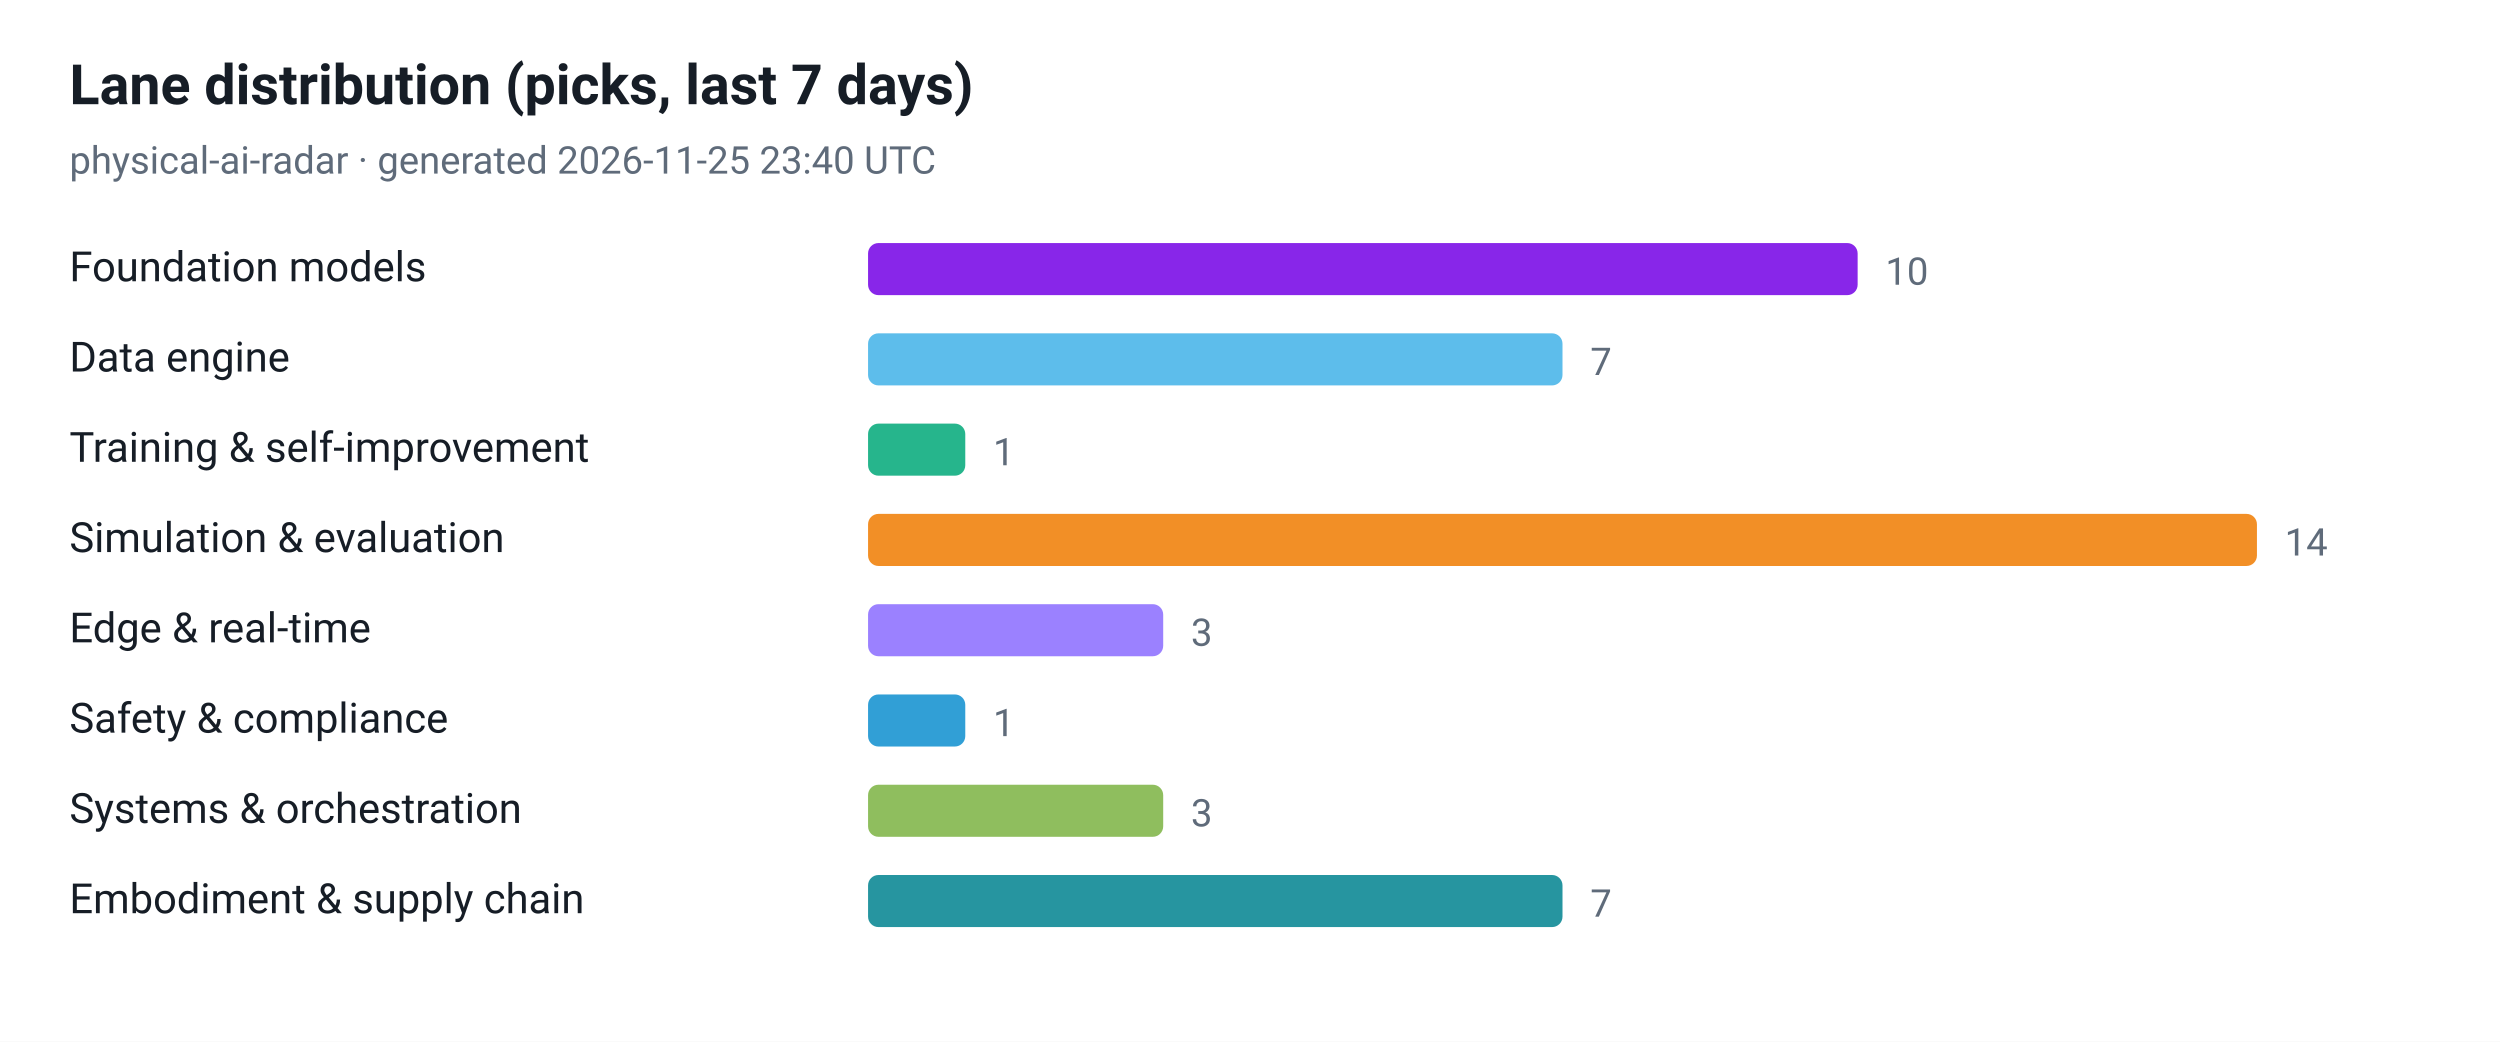
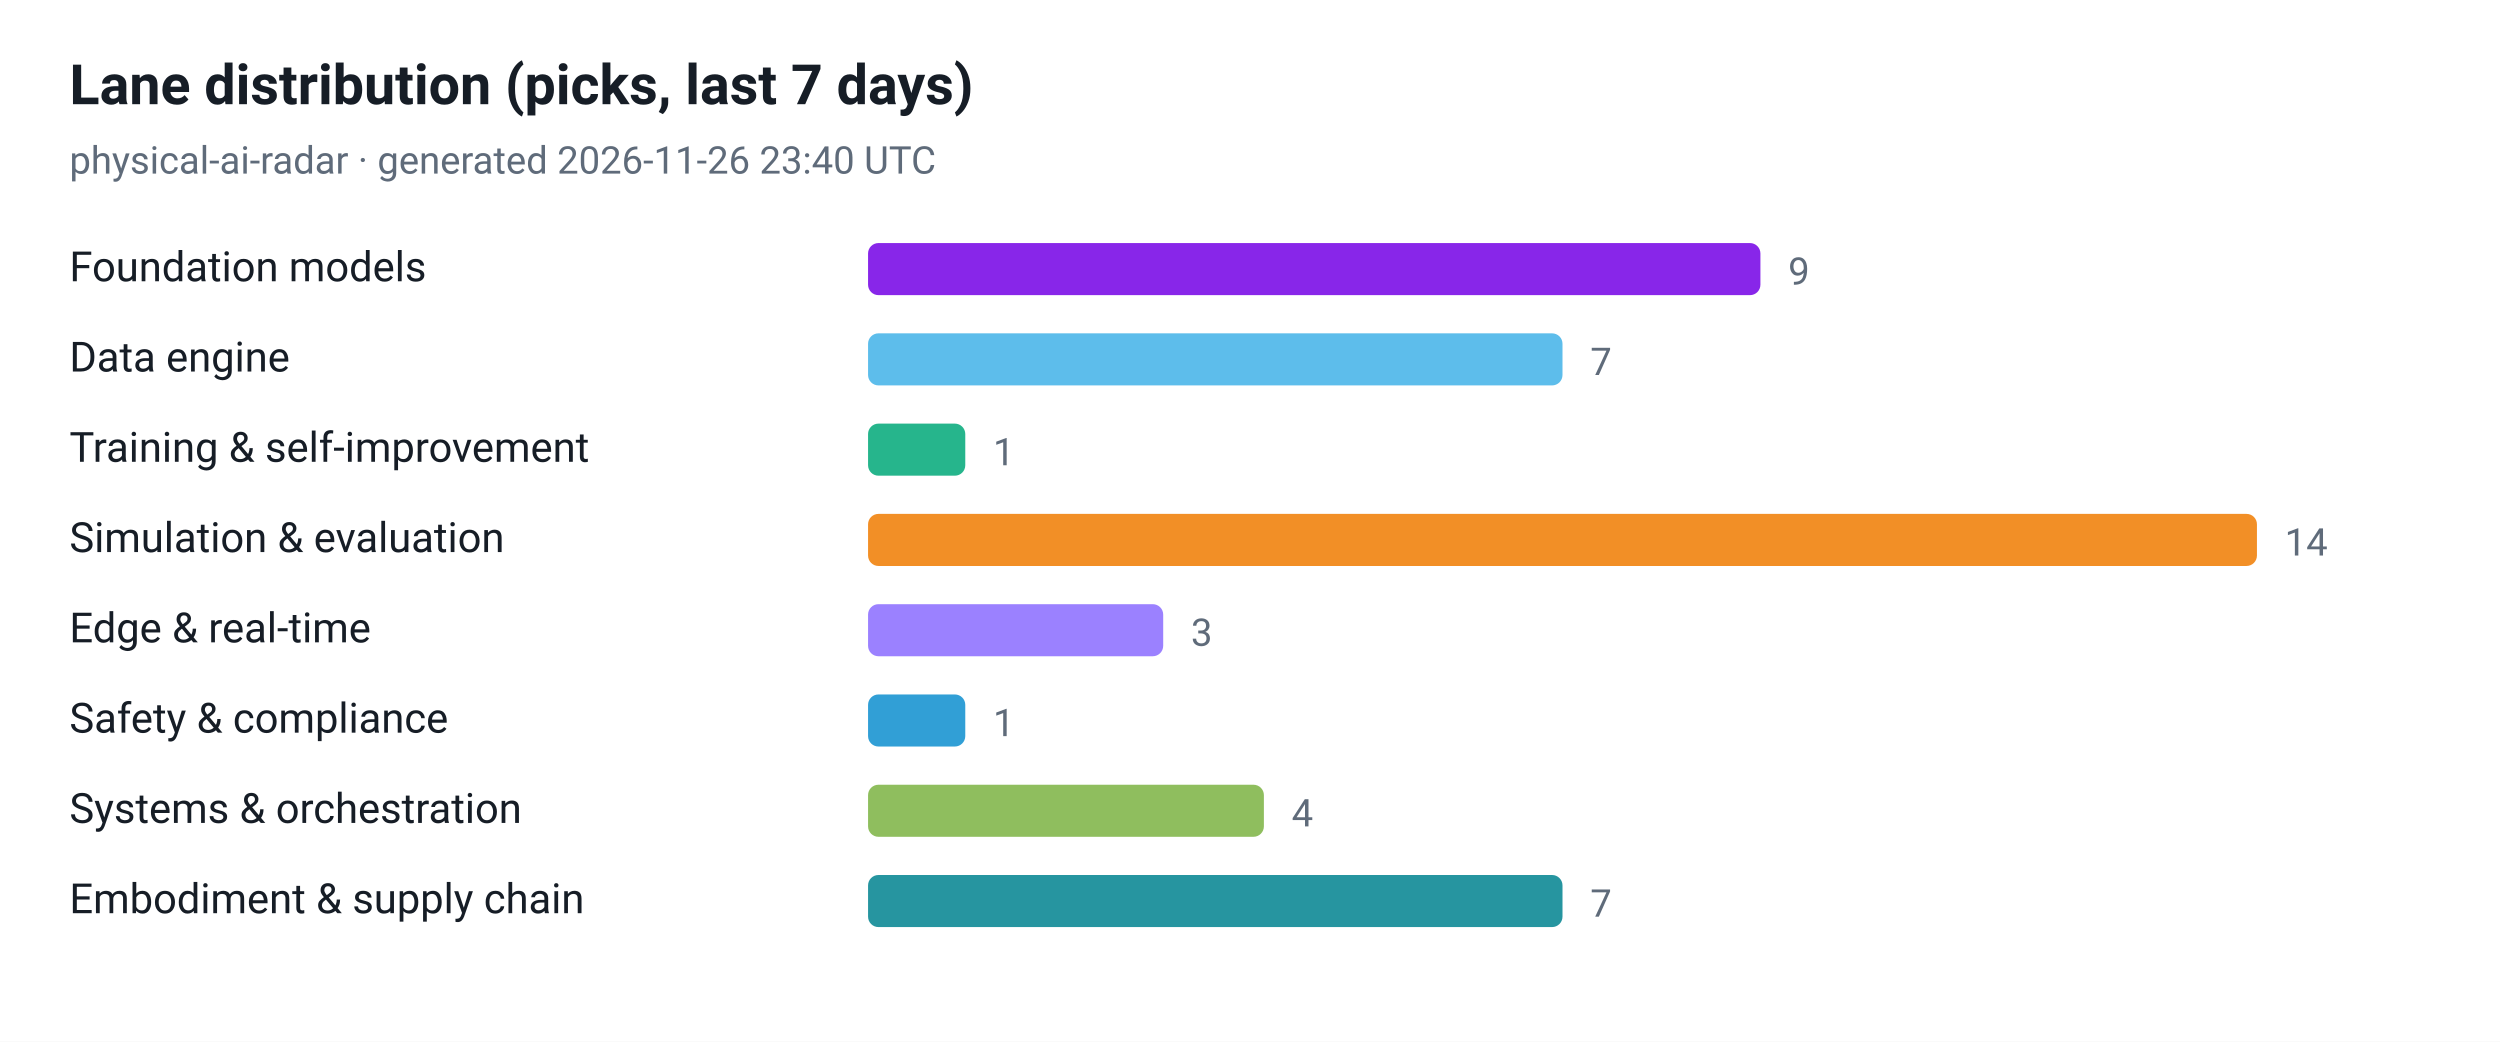
<svg xmlns="http://www.w3.org/2000/svg" viewBox="0 0 720 300" width="720" height="300" role="img" aria-label="Lane distribution (picks, last 7 days)">
  <style>
  .plate { fill: #ffffff }
  .ink { fill: #161d26 }
  .muted { fill: #5f6b7a }
  .grid { stroke: #e3e9ef }
  @media (prefers-color-scheme: dark) {
    .plate { fill: #0d1117 }
    .ink { fill: #e6edf3 }
    .muted { fill: #8b949e }
    .grid { stroke: #30363d }
  }
</style>
  <rect class="plate" width="720" height="300" />
  <text x="20" y="30" font-family="ui-sans-serif, -apple-system, 'Segoe UI', Roboto, Helvetica, Arial, sans-serif" font-size="16" font-weight="700" class="ink">Lane distribution (picks, last 7 days)</text>
-   <text x="20" y="50" font-family="ui-sans-serif, -apple-system, 'Segoe UI', Roboto, Helvetica, Arial, sans-serif" font-size="11" class="muted">physical-ai-radar · generated 2026-11-25 23:40 UTC</text>
+   <text x="20" y="50" font-family="ui-sans-serif, -apple-system, 'Segoe UI', Roboto, Helvetica, Arial, sans-serif" font-size="11" class="muted">physical-ai-radar · generated 2026-11-26 23:40 UTC</text>
  <text x="20" y="81" font-family="ui-sans-serif, -apple-system, 'Segoe UI', Roboto, Helvetica, Arial, sans-serif" font-size="12" class="ink">Foundation models</text>
-   <rect x="250" y="70" width="285" height="15" rx="3" fill="#7300e5" fill-opacity="0.85" />
-   <text x="543" y="82" font-family="ui-sans-serif, -apple-system, 'Segoe UI', Roboto, Helvetica, Arial, sans-serif" font-size="11" class="muted">10</text>
+   <rect x="250" y="70" width="257" height="15" rx="3" fill="#7300e5" fill-opacity="0.85" />
+   <text x="515" y="82" font-family="ui-sans-serif, -apple-system, 'Segoe UI', Roboto, Helvetica, Arial, sans-serif" font-size="11" class="muted">9</text>
  <text x="20" y="107" font-family="ui-sans-serif, -apple-system, 'Segoe UI', Roboto, Helvetica, Arial, sans-serif" font-size="12" class="ink">Data engine</text>
  <rect x="250" y="96" width="200" height="15" rx="3" fill="#41b1e8" fill-opacity="0.85" />
  <text x="458" y="108" font-family="ui-sans-serif, -apple-system, 'Segoe UI', Roboto, Helvetica, Arial, sans-serif" font-size="11" class="muted">7</text>
  <text x="20" y="133" font-family="ui-sans-serif, -apple-system, 'Segoe UI', Roboto, Helvetica, Arial, sans-serif" font-size="12" class="ink">Training &amp; self-improvement</text>
  <rect x="250" y="122" width="28" height="15" rx="3" fill="#00a878" fill-opacity="0.85" />
  <text x="286" y="134" font-family="ui-sans-serif, -apple-system, 'Segoe UI', Roboto, Helvetica, Arial, sans-serif" font-size="11" class="muted">1</text>
  <text x="20" y="159" font-family="ui-sans-serif, -apple-system, 'Segoe UI', Roboto, Helvetica, Arial, sans-serif" font-size="12" class="ink">Simulation &amp; evaluation</text>
  <rect x="250" y="148" width="400" height="15" rx="3" fill="#f07c00" fill-opacity="0.85" />
  <text x="658" y="160" font-family="ui-sans-serif, -apple-system, 'Segoe UI', Roboto, Helvetica, Arial, sans-serif" font-size="11" class="muted">14</text>
  <text x="20" y="185" font-family="ui-sans-serif, -apple-system, 'Segoe UI', Roboto, Helvetica, Arial, sans-serif" font-size="12" class="ink">Edge &amp; real-time</text>
  <rect x="250" y="174" width="85" height="15" rx="3" fill="#8a6bff" fill-opacity="0.85" />
  <text x="343" y="186" font-family="ui-sans-serif, -apple-system, 'Segoe UI', Roboto, Helvetica, Arial, sans-serif" font-size="11" class="muted">3</text>
  <text x="20" y="211" font-family="ui-sans-serif, -apple-system, 'Segoe UI', Roboto, Helvetica, Arial, sans-serif" font-size="12" class="ink">Safety &amp; compliance</text>
  <rect x="250" y="200" width="28" height="15" rx="3" fill="#0d8ecf" fill-opacity="0.85" />
  <text x="286" y="212" font-family="ui-sans-serif, -apple-system, 'Segoe UI', Roboto, Helvetica, Arial, sans-serif" font-size="11" class="muted">1</text>
  <text x="20" y="237" font-family="ui-sans-serif, -apple-system, 'Segoe UI', Roboto, Helvetica, Arial, sans-serif" font-size="12" class="ink">Systems &amp; orchestration</text>
-   <rect x="250" y="226" width="85" height="15" rx="3" fill="#7cb342" fill-opacity="0.85" />
-   <text x="343" y="238" font-family="ui-sans-serif, -apple-system, 'Segoe UI', Roboto, Helvetica, Arial, sans-serif" font-size="11" class="muted">3</text>
+   <rect x="250" y="226" width="114" height="15" rx="3" fill="#7cb342" fill-opacity="0.85" />
+   <text x="372" y="238" font-family="ui-sans-serif, -apple-system, 'Segoe UI', Roboto, Helvetica, Arial, sans-serif" font-size="11" class="muted">4</text>
  <text x="20" y="263" font-family="ui-sans-serif, -apple-system, 'Segoe UI', Roboto, Helvetica, Arial, sans-serif" font-size="12" class="ink">Embodiment &amp; supply chain</text>
  <rect x="250" y="252" width="200" height="15" rx="3" fill="#00838f" fill-opacity="0.85" />
  <text x="458" y="264" font-family="ui-sans-serif, -apple-system, 'Segoe UI', Roboto, Helvetica, Arial, sans-serif" font-size="11" class="muted">7</text>
</svg>
